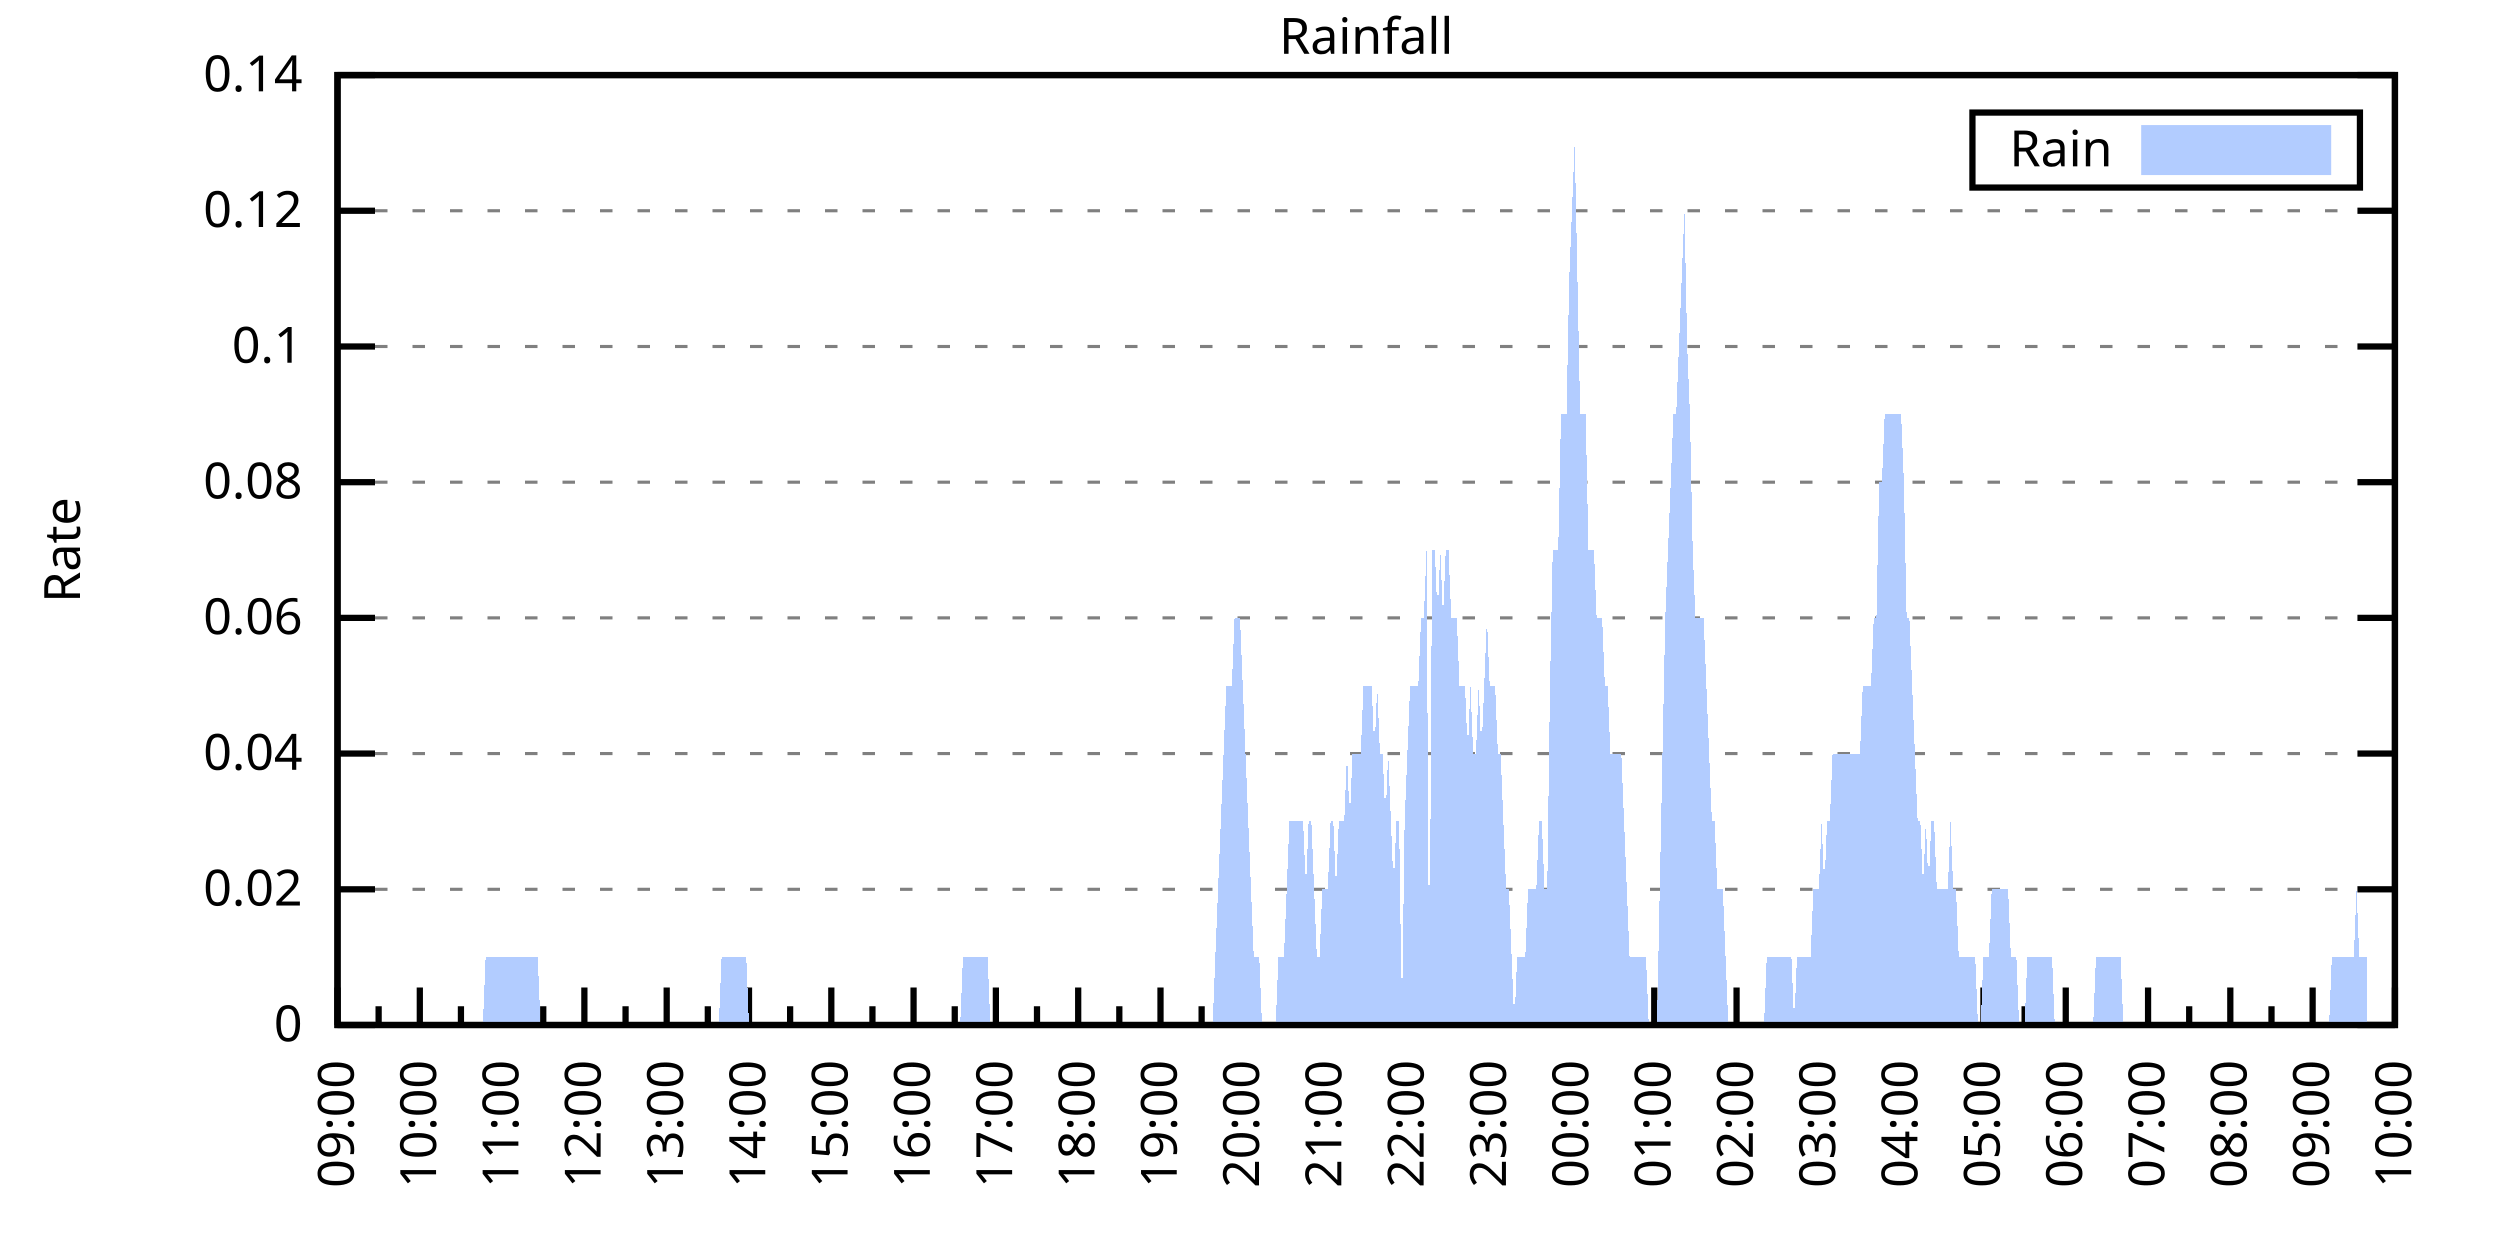
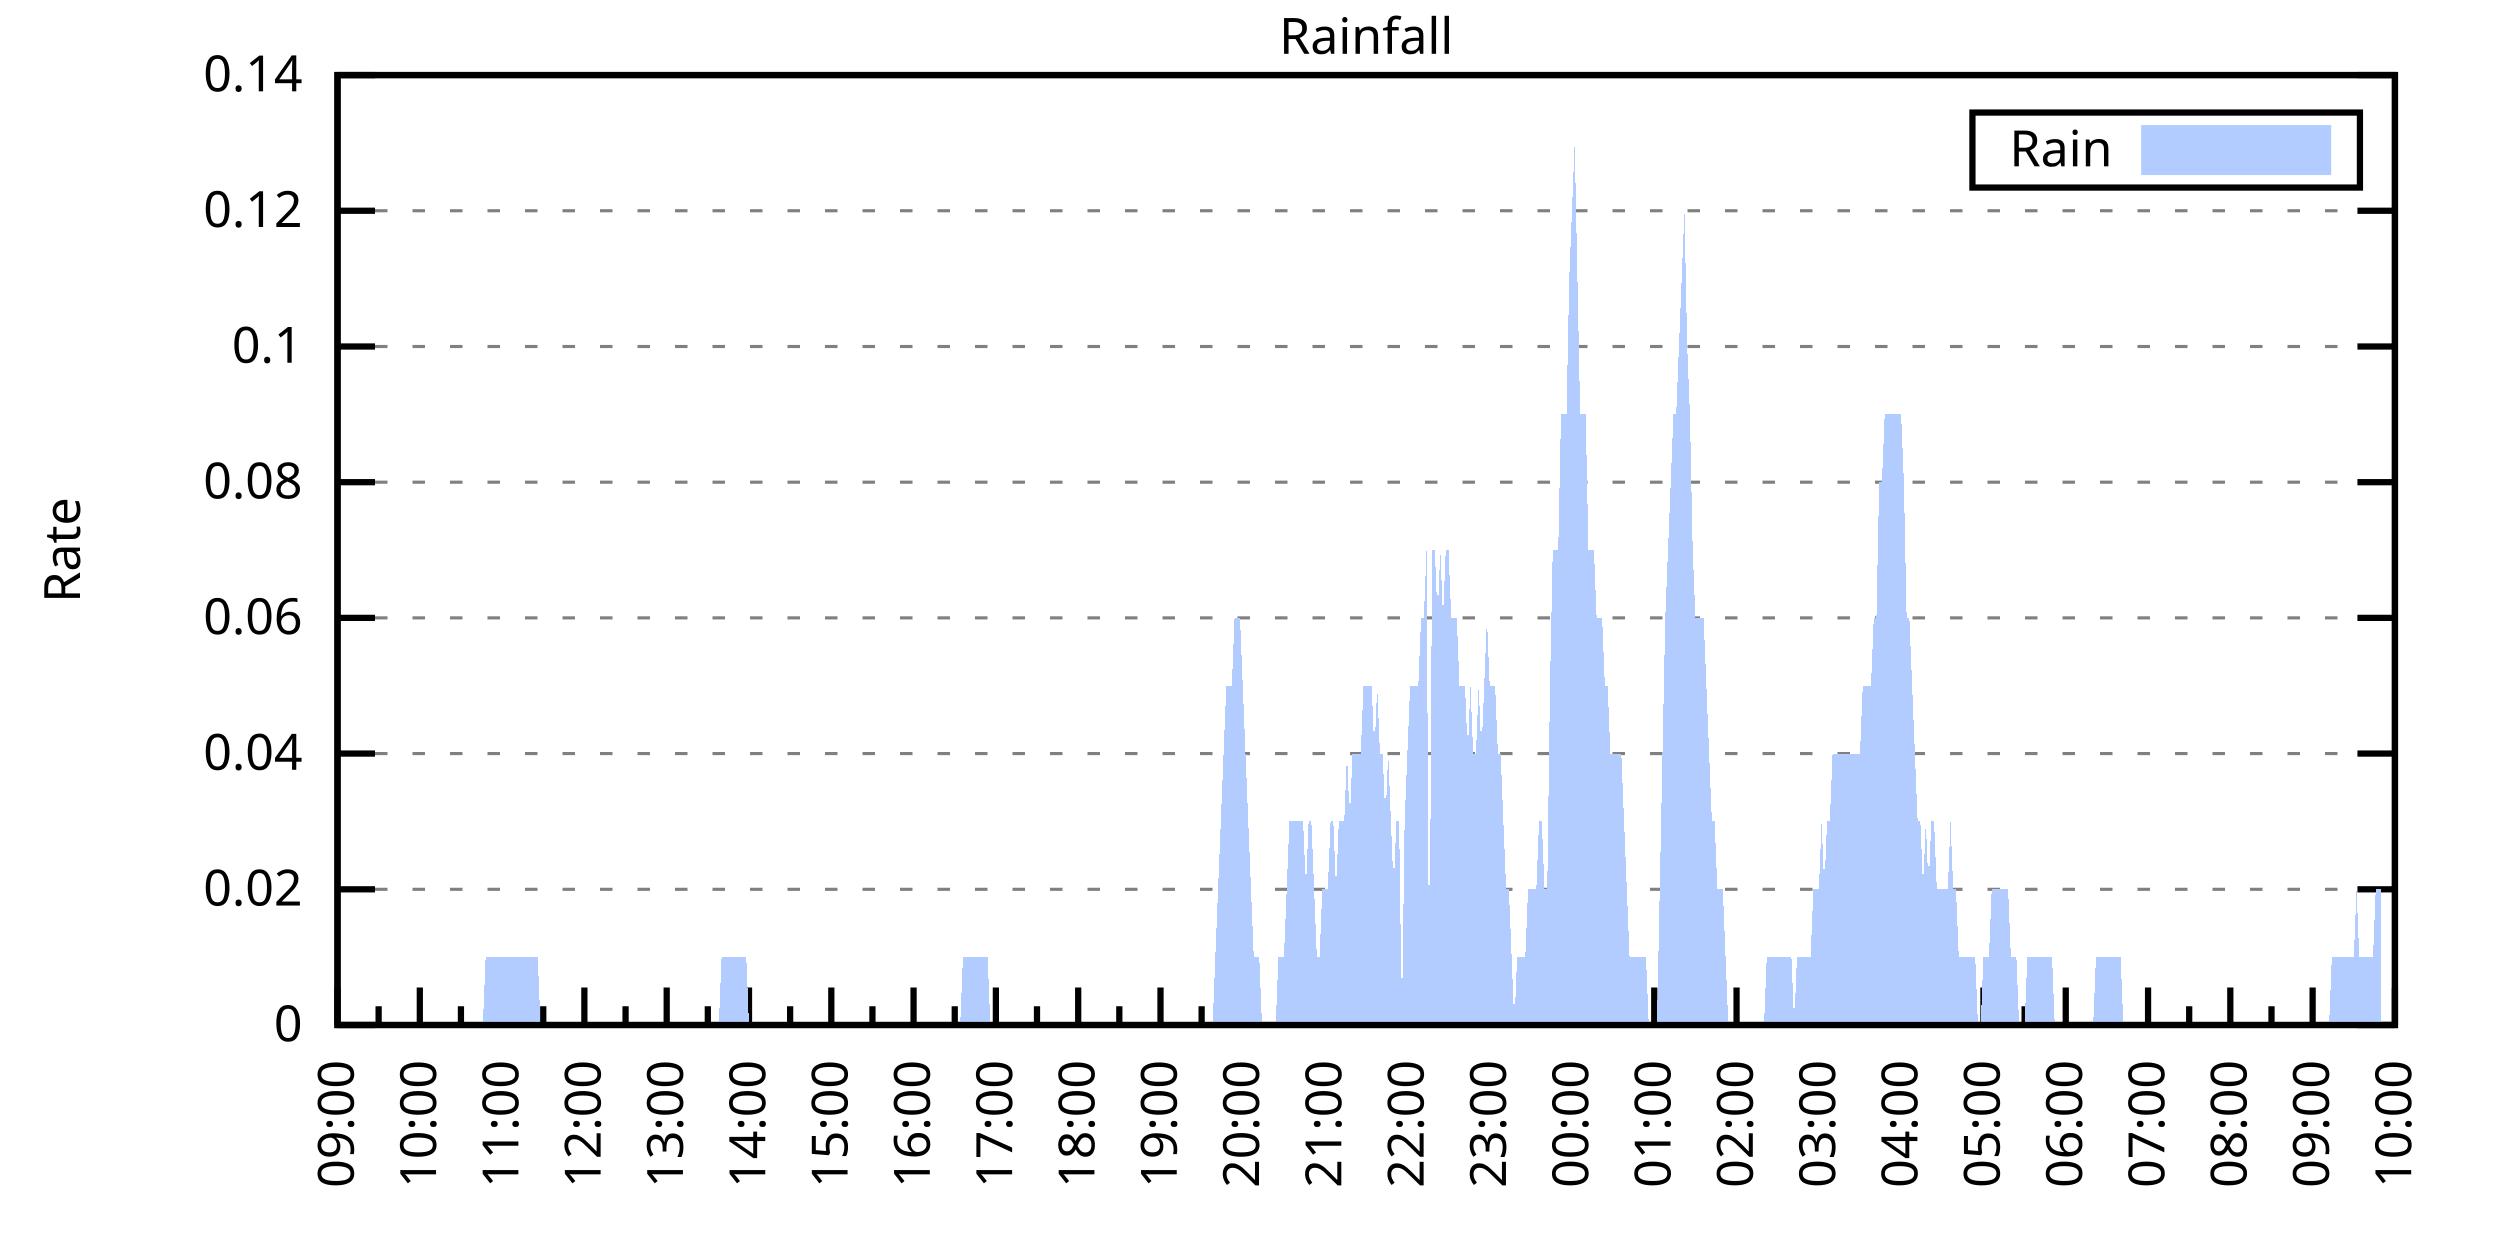
<svg xmlns="http://www.w3.org/2000/svg" xmlns:xlink="http://www.w3.org/1999/xlink" width="400" height="200" viewBox="0 0 400 200">
  <g id="gnuplot_canvas">
    <rect x="0" y="0" width="400" height="200" fill="none" />
    <defs>
      <circle id="gpDot" r="0.5" stroke-width="0.5" stroke="currentColor" />
      <path id="gpPt0" stroke-width="0.333" stroke="currentColor" d="M-1,0 h2 M0,-1 v2" />
      <path id="gpPt1" stroke-width="0.333" stroke="currentColor" d="M-1,-1 L1,1 M1,-1 L-1,1" />
      <path id="gpPt2" stroke-width="0.333" stroke="currentColor" d="M-1,0 L1,0 M0,-1 L0,1 M-1,-1 L1,1 M-1,1 L1,-1" />
      <rect id="gpPt3" stroke-width="0.333" stroke="currentColor" x="-1" y="-1" width="2" height="2" />
      <rect id="gpPt4" stroke-width="0.333" stroke="currentColor" fill="currentColor" x="-1" y="-1" width="2" height="2" />
      <circle id="gpPt5" stroke-width="0.333" stroke="currentColor" cx="0" cy="0" r="1" />
      <use xlink:href="#gpPt5" id="gpPt6" fill="currentColor" stroke="none" />
      <path id="gpPt7" stroke-width="0.333" stroke="currentColor" d="M0,-1.33 L-1.33,0.67 L1.33,0.67 z" />
      <use xlink:href="#gpPt7" id="gpPt8" fill="currentColor" stroke="none" />
      <use xlink:href="#gpPt7" id="gpPt9" stroke="currentColor" transform="rotate(180)" />
      <use xlink:href="#gpPt9" id="gpPt10" fill="currentColor" stroke="none" />
      <use xlink:href="#gpPt3" id="gpPt11" stroke="currentColor" transform="rotate(45)" />
      <use xlink:href="#gpPt11" id="gpPt12" fill="currentColor" stroke="none" />
      <path id="gpPt13" stroke-width="0.333" stroke="currentColor" d="M0,1.330 L1.265,0.411 L0.782,-1.067 L-0.782,-1.076 L-1.265,0.411 z" />
      <use xlink:href="#gpPt13" id="gpPt14" fill="currentColor" stroke="none" />
      <filter id="textbox" filterUnits="objectBoundingBox" x="0" y="0" height="1" width="1">
        <feFlood flood-color="white" flood-opacity="1" result="bgnd" />
        <feComposite in="SourceGraphic" in2="bgnd" operator="atop" />
      </filter>
      <filter id="greybox" filterUnits="objectBoundingBox" x="0" y="0" height="1" width="1">
        <feFlood flood-color="lightgrey" flood-opacity="1" result="grey" />
        <feComposite in="SourceGraphic" in2="grey" operator="atop" />
      </filter>
    </defs>
    <g fill="none" color="white" stroke="currentColor" stroke-width="1.00" stroke-linecap="butt" stroke-linejoin="miter">
</g>
    <g fill="none" color="black" stroke="currentColor" stroke-width="1.00" stroke-linecap="butt" stroke-linejoin="miter">
      <g stroke="none" shape-rendering="crispEdges">
        <polygon fill="rgb(255, 255, 255)" points="54.00,164.00 383.18,164.00 383.18,12.02 54.00,12.02 " />
      </g>
    </g>
    <g fill="none" color="black" stroke="currentColor" stroke-width="1.00" stroke-linecap="butt" stroke-linejoin="miter">
</g>
    <g fill="none" color="black" stroke="black" stroke-width="0.50" stroke-linecap="butt" stroke-linejoin="miter">
</g>
    <g fill="none" color="gray" stroke="currentColor" stroke-width="0.50" stroke-linecap="butt" stroke-linejoin="miter">
      <path stroke="gray" stroke-dasharray="2,4" class="gridline" d="M54.00,164.00 L383.19,164.00  " />
    </g>
    <g fill="none" color="gray" stroke="gray" stroke-width="1.00" stroke-linecap="butt" stroke-linejoin="miter">
</g>
    <g fill="none" color="black" stroke="currentColor" stroke-width="1.00" stroke-linecap="butt" stroke-linejoin="miter">
      <path stroke="black" d="M54.00,164.00 L60.00,164.00 M383.19,164.00 L377.19,164.00  " />
      <g transform="translate(48.40,166.60)" stroke="none" fill="black" font-family="Sans" font-size="8.00" text-anchor="end">
        <text>
          <tspan font-family="Sans"> 0</tspan>
        </text>
      </g>
    </g>
    <g fill="none" color="black" stroke="currentColor" stroke-width="1.00" stroke-linecap="butt" stroke-linejoin="miter">
</g>
    <g fill="none" color="black" stroke="black" stroke-width="0.50" stroke-linecap="butt" stroke-linejoin="miter">
</g>
    <g fill="none" color="gray" stroke="currentColor" stroke-width="0.50" stroke-linecap="butt" stroke-linejoin="miter">
      <path stroke="gray" stroke-dasharray="2,4" class="gridline" d="M54.00,142.29 L383.19,142.29  " />
    </g>
    <g fill="none" color="gray" stroke="gray" stroke-width="1.00" stroke-linecap="butt" stroke-linejoin="miter">
</g>
    <g fill="none" color="black" stroke="currentColor" stroke-width="1.00" stroke-linecap="butt" stroke-linejoin="miter">
      <path stroke="black" d="M54.00,142.29 L60.00,142.29 M383.19,142.29 L377.19,142.29  " />
      <g transform="translate(48.40,144.89)" stroke="none" fill="black" font-family="Sans" font-size="8.00" text-anchor="end">
        <text>
          <tspan font-family="Sans"> 0.02</tspan>
        </text>
      </g>
    </g>
    <g fill="none" color="black" stroke="currentColor" stroke-width="1.00" stroke-linecap="butt" stroke-linejoin="miter">
</g>
    <g fill="none" color="black" stroke="black" stroke-width="0.50" stroke-linecap="butt" stroke-linejoin="miter">
</g>
    <g fill="none" color="gray" stroke="currentColor" stroke-width="0.50" stroke-linecap="butt" stroke-linejoin="miter">
      <path stroke="gray" stroke-dasharray="2,4" class="gridline" d="M54.00,120.57 L383.19,120.57  " />
    </g>
    <g fill="none" color="gray" stroke="gray" stroke-width="1.00" stroke-linecap="butt" stroke-linejoin="miter">
</g>
    <g fill="none" color="black" stroke="currentColor" stroke-width="1.00" stroke-linecap="butt" stroke-linejoin="miter">
      <path stroke="black" d="M54.00,120.57 L60.00,120.57 M383.19,120.57 L377.19,120.57  " />
      <g transform="translate(48.40,123.17)" stroke="none" fill="black" font-family="Sans" font-size="8.00" text-anchor="end">
        <text>
          <tspan font-family="Sans"> 0.04</tspan>
        </text>
      </g>
    </g>
    <g fill="none" color="black" stroke="currentColor" stroke-width="1.00" stroke-linecap="butt" stroke-linejoin="miter">
</g>
    <g fill="none" color="black" stroke="black" stroke-width="0.50" stroke-linecap="butt" stroke-linejoin="miter">
</g>
    <g fill="none" color="gray" stroke="currentColor" stroke-width="0.50" stroke-linecap="butt" stroke-linejoin="miter">
      <path stroke="gray" stroke-dasharray="2,4" class="gridline" d="M54.00,98.86 L383.19,98.86  " />
    </g>
    <g fill="none" color="gray" stroke="gray" stroke-width="1.00" stroke-linecap="butt" stroke-linejoin="miter">
</g>
    <g fill="none" color="black" stroke="currentColor" stroke-width="1.00" stroke-linecap="butt" stroke-linejoin="miter">
      <path stroke="black" d="M54.00,98.86 L60.00,98.86 M383.19,98.86 L377.19,98.86  " />
      <g transform="translate(48.40,101.46)" stroke="none" fill="black" font-family="Sans" font-size="8.00" text-anchor="end">
        <text>
          <tspan font-family="Sans"> 0.06</tspan>
        </text>
      </g>
    </g>
    <g fill="none" color="black" stroke="currentColor" stroke-width="1.00" stroke-linecap="butt" stroke-linejoin="miter">
</g>
    <g fill="none" color="black" stroke="black" stroke-width="0.50" stroke-linecap="butt" stroke-linejoin="miter">
</g>
    <g fill="none" color="gray" stroke="currentColor" stroke-width="0.50" stroke-linecap="butt" stroke-linejoin="miter">
      <path stroke="gray" stroke-dasharray="2,4" class="gridline" d="M54.00,77.15 L383.19,77.15  " />
    </g>
    <g fill="none" color="gray" stroke="gray" stroke-width="1.00" stroke-linecap="butt" stroke-linejoin="miter">
</g>
    <g fill="none" color="black" stroke="currentColor" stroke-width="1.00" stroke-linecap="butt" stroke-linejoin="miter">
      <path stroke="black" d="M54.00,77.15 L60.00,77.15 M383.19,77.15 L377.19,77.15  " />
      <g transform="translate(48.40,79.75)" stroke="none" fill="black" font-family="Sans" font-size="8.00" text-anchor="end">
        <text>
          <tspan font-family="Sans"> 0.08</tspan>
        </text>
      </g>
    </g>
    <g fill="none" color="black" stroke="currentColor" stroke-width="1.00" stroke-linecap="butt" stroke-linejoin="miter">
</g>
    <g fill="none" color="black" stroke="black" stroke-width="0.50" stroke-linecap="butt" stroke-linejoin="miter">
</g>
    <g fill="none" color="gray" stroke="currentColor" stroke-width="0.50" stroke-linecap="butt" stroke-linejoin="miter">
      <path stroke="gray" stroke-dasharray="2,4" class="gridline" d="M54.00,55.44 L383.19,55.44  " />
    </g>
    <g fill="none" color="gray" stroke="gray" stroke-width="1.00" stroke-linecap="butt" stroke-linejoin="miter">
</g>
    <g fill="none" color="black" stroke="currentColor" stroke-width="1.00" stroke-linecap="butt" stroke-linejoin="miter">
      <path stroke="black" d="M54.00,55.44 L60.00,55.44 M383.19,55.44 L377.19,55.44  " />
      <g transform="translate(48.40,58.04)" stroke="none" fill="black" font-family="Sans" font-size="8.00" text-anchor="end">
        <text>
          <tspan font-family="Sans"> 0.1</tspan>
        </text>
      </g>
    </g>
    <g fill="none" color="black" stroke="currentColor" stroke-width="1.00" stroke-linecap="butt" stroke-linejoin="miter">
</g>
    <g fill="none" color="black" stroke="black" stroke-width="0.50" stroke-linecap="butt" stroke-linejoin="miter">
</g>
    <g fill="none" color="gray" stroke="currentColor" stroke-width="0.50" stroke-linecap="butt" stroke-linejoin="miter">
      <path stroke="gray" stroke-dasharray="2,4" class="gridline" d="M54.00,33.72 L383.19,33.72  " />
    </g>
    <g fill="none" color="gray" stroke="gray" stroke-width="1.00" stroke-linecap="butt" stroke-linejoin="miter">
</g>
    <g fill="none" color="black" stroke="currentColor" stroke-width="1.00" stroke-linecap="butt" stroke-linejoin="miter">
      <path stroke="black" d="M54.00,33.72 L60.00,33.72 M383.19,33.72 L377.19,33.72  " />
      <g transform="translate(48.40,36.32)" stroke="none" fill="black" font-family="Sans" font-size="8.00" text-anchor="end">
        <text>
          <tspan font-family="Sans"> 0.12</tspan>
        </text>
      </g>
    </g>
    <g fill="none" color="black" stroke="currentColor" stroke-width="1.00" stroke-linecap="butt" stroke-linejoin="miter">
</g>
    <g fill="none" color="black" stroke="black" stroke-width="0.50" stroke-linecap="butt" stroke-linejoin="miter">
</g>
    <g fill="none" color="gray" stroke="currentColor" stroke-width="0.50" stroke-linecap="butt" stroke-linejoin="miter">
      <path stroke="gray" stroke-dasharray="2,4" class="gridline" d="M54.00,12.01 L383.19,12.01  " />
    </g>
    <g fill="none" color="gray" stroke="gray" stroke-width="1.00" stroke-linecap="butt" stroke-linejoin="miter">
</g>
    <g fill="none" color="black" stroke="currentColor" stroke-width="1.00" stroke-linecap="butt" stroke-linejoin="miter">
      <path stroke="black" d="M54.00,12.01 L60.00,12.01 M383.19,12.01 L377.19,12.01  " />
      <g transform="translate(48.40,14.61)" stroke="none" fill="black" font-family="Sans" font-size="8.00" text-anchor="end">
        <text>
          <tspan font-family="Sans"> 0.14</tspan>
        </text>
      </g>
    </g>
    <g fill="none" color="black" stroke="currentColor" stroke-width="1.00" stroke-linecap="butt" stroke-linejoin="miter">
      <path stroke="black" d="M54.00,164.00 L54.00,158.00  " />
      <g transform="translate(56.60,169.60) rotate(270)" stroke="none" fill="black" font-family="Sans" font-size="8.00" text-anchor="end">
        <text>
          <tspan font-family="Sans">09:00</tspan>
        </text>
      </g>
    </g>
    <g fill="none" color="black" stroke="currentColor" stroke-width="1.00" stroke-linecap="butt" stroke-linejoin="miter">
      <path stroke="black" d="M60.58,164.00 L60.58,161.00 M67.17,164.00 L67.17,158.00  " />
      <g transform="translate(69.77,169.60) rotate(270)" stroke="none" fill="black" font-family="Sans" font-size="8.00" text-anchor="end">
        <text>
          <tspan font-family="Sans">10:00</tspan>
        </text>
      </g>
    </g>
    <g fill="none" color="black" stroke="currentColor" stroke-width="1.00" stroke-linecap="butt" stroke-linejoin="miter">
      <path stroke="black" d="M73.75,164.00 L73.75,161.00 M80.34,164.00 L80.34,158.00  " />
      <g transform="translate(82.94,169.60) rotate(270)" stroke="none" fill="black" font-family="Sans" font-size="8.00" text-anchor="end">
        <text>
          <tspan font-family="Sans">11:00</tspan>
        </text>
      </g>
    </g>
    <g fill="none" color="black" stroke="currentColor" stroke-width="1.00" stroke-linecap="butt" stroke-linejoin="miter">
      <path stroke="black" d="M86.92,164.00 L86.92,161.00 M93.50,164.00 L93.50,158.00  " />
      <g transform="translate(96.10,169.60) rotate(270)" stroke="none" fill="black" font-family="Sans" font-size="8.00" text-anchor="end">
        <text>
          <tspan font-family="Sans">12:00</tspan>
        </text>
      </g>
    </g>
    <g fill="none" color="black" stroke="currentColor" stroke-width="1.00" stroke-linecap="butt" stroke-linejoin="miter">
      <path stroke="black" d="M100.09,164.00 L100.09,161.00 M106.67,164.00 L106.67,158.00  " />
      <g transform="translate(109.27,169.60) rotate(270)" stroke="none" fill="black" font-family="Sans" font-size="8.00" text-anchor="end">
        <text>
          <tspan font-family="Sans">13:00</tspan>
        </text>
      </g>
    </g>
    <g fill="none" color="black" stroke="currentColor" stroke-width="1.00" stroke-linecap="butt" stroke-linejoin="miter">
      <path stroke="black" d="M113.25,164.00 L113.25,161.00 M119.84,164.00 L119.84,158.00  " />
      <g transform="translate(122.44,169.60) rotate(270)" stroke="none" fill="black" font-family="Sans" font-size="8.00" text-anchor="end">
        <text>
          <tspan font-family="Sans">14:00</tspan>
        </text>
      </g>
    </g>
    <g fill="none" color="black" stroke="currentColor" stroke-width="1.00" stroke-linecap="butt" stroke-linejoin="miter">
      <path stroke="black" d="M126.42,164.00 L126.42,161.00 M133.01,164.00 L133.01,158.00  " />
      <g transform="translate(135.61,169.60) rotate(270)" stroke="none" fill="black" font-family="Sans" font-size="8.00" text-anchor="end">
        <text>
          <tspan font-family="Sans">15:00</tspan>
        </text>
      </g>
    </g>
    <g fill="none" color="black" stroke="currentColor" stroke-width="1.00" stroke-linecap="butt" stroke-linejoin="miter">
      <path stroke="black" d="M139.59,164.00 L139.59,161.00 M146.17,164.00 L146.17,158.00  " />
      <g transform="translate(148.77,169.60) rotate(270)" stroke="none" fill="black" font-family="Sans" font-size="8.00" text-anchor="end">
        <text>
          <tspan font-family="Sans">16:00</tspan>
        </text>
      </g>
    </g>
    <g fill="none" color="black" stroke="currentColor" stroke-width="1.00" stroke-linecap="butt" stroke-linejoin="miter">
      <path stroke="black" d="M152.76,164.00 L152.76,161.00 M159.34,164.00 L159.34,158.00  " />
      <g transform="translate(161.94,169.60) rotate(270)" stroke="none" fill="black" font-family="Sans" font-size="8.00" text-anchor="end">
        <text>
          <tspan font-family="Sans">17:00</tspan>
        </text>
      </g>
    </g>
    <g fill="none" color="black" stroke="currentColor" stroke-width="1.00" stroke-linecap="butt" stroke-linejoin="miter">
      <path stroke="black" d="M165.92,164.00 L165.92,161.00 M172.51,164.00 L172.51,158.00  " />
      <g transform="translate(175.11,169.60) rotate(270)" stroke="none" fill="black" font-family="Sans" font-size="8.00" text-anchor="end">
        <text>
          <tspan font-family="Sans">18:00</tspan>
        </text>
      </g>
    </g>
    <g fill="none" color="black" stroke="currentColor" stroke-width="1.00" stroke-linecap="butt" stroke-linejoin="miter">
      <path stroke="black" d="M179.09,164.00 L179.09,161.00 M185.68,164.00 L185.68,158.00  " />
      <g transform="translate(188.28,169.60) rotate(270)" stroke="none" fill="black" font-family="Sans" font-size="8.00" text-anchor="end">
        <text>
          <tspan font-family="Sans">19:00</tspan>
        </text>
      </g>
    </g>
    <g fill="none" color="black" stroke="currentColor" stroke-width="1.00" stroke-linecap="butt" stroke-linejoin="miter">
      <path stroke="black" d="M192.26,164.00 L192.26,161.00 M198.84,164.00 L198.84,158.00  " />
      <g transform="translate(201.44,169.60) rotate(270)" stroke="none" fill="black" font-family="Sans" font-size="8.00" text-anchor="end">
        <text>
          <tspan font-family="Sans">20:00</tspan>
        </text>
      </g>
    </g>
    <g fill="none" color="black" stroke="currentColor" stroke-width="1.00" stroke-linecap="butt" stroke-linejoin="miter">
      <path stroke="black" d="M205.43,164.00 L205.43,161.00 M212.01,164.00 L212.01,158.00  " />
      <g transform="translate(214.61,169.60) rotate(270)" stroke="none" fill="black" font-family="Sans" font-size="8.00" text-anchor="end">
        <text>
          <tspan font-family="Sans">21:00</tspan>
        </text>
      </g>
    </g>
    <g fill="none" color="black" stroke="currentColor" stroke-width="1.00" stroke-linecap="butt" stroke-linejoin="miter">
      <path stroke="black" d="M218.60,164.00 L218.60,161.00 M225.18,164.00 L225.18,158.00  " />
      <g transform="translate(227.78,169.60) rotate(270)" stroke="none" fill="black" font-family="Sans" font-size="8.00" text-anchor="end">
        <text>
          <tspan font-family="Sans">22:00</tspan>
        </text>
      </g>
    </g>
    <g fill="none" color="black" stroke="currentColor" stroke-width="1.00" stroke-linecap="butt" stroke-linejoin="miter">
      <path stroke="black" d="M231.76,164.00 L231.76,161.00 M238.35,164.00 L238.35,158.00  " />
      <g transform="translate(240.95,169.60) rotate(270)" stroke="none" fill="black" font-family="Sans" font-size="8.00" text-anchor="end">
        <text>
          <tspan font-family="Sans">23:00</tspan>
        </text>
      </g>
    </g>
    <g fill="none" color="black" stroke="currentColor" stroke-width="1.00" stroke-linecap="butt" stroke-linejoin="miter">
      <path stroke="black" d="M244.93,164.00 L244.93,161.00 M251.51,164.00 L251.51,158.00  " />
      <g transform="translate(254.11,169.60) rotate(270)" stroke="none" fill="black" font-family="Sans" font-size="8.00" text-anchor="end">
        <text>
          <tspan font-family="Sans">00:00</tspan>
        </text>
      </g>
    </g>
    <g fill="none" color="black" stroke="currentColor" stroke-width="1.00" stroke-linecap="butt" stroke-linejoin="miter">
      <path stroke="black" d="M258.10,164.00 L258.10,161.00 M264.68,164.00 L264.68,158.00  " />
      <g transform="translate(267.28,169.60) rotate(270)" stroke="none" fill="black" font-family="Sans" font-size="8.00" text-anchor="end">
        <text>
          <tspan font-family="Sans">01:00</tspan>
        </text>
      </g>
    </g>
    <g fill="none" color="black" stroke="currentColor" stroke-width="1.00" stroke-linecap="butt" stroke-linejoin="miter">
      <path stroke="black" d="M271.27,164.00 L271.27,161.00 M277.85,164.00 L277.85,158.00  " />
      <g transform="translate(280.45,169.60) rotate(270)" stroke="none" fill="black" font-family="Sans" font-size="8.00" text-anchor="end">
        <text>
          <tspan font-family="Sans">02:00</tspan>
        </text>
      </g>
    </g>
    <g fill="none" color="black" stroke="currentColor" stroke-width="1.00" stroke-linecap="butt" stroke-linejoin="miter">
      <path stroke="black" d="M284.43,164.00 L284.43,161.00 M291.02,164.00 L291.02,158.00  " />
      <g transform="translate(293.62,169.60) rotate(270)" stroke="none" fill="black" font-family="Sans" font-size="8.00" text-anchor="end">
        <text>
          <tspan font-family="Sans">03:00</tspan>
        </text>
      </g>
    </g>
    <g fill="none" color="black" stroke="currentColor" stroke-width="1.00" stroke-linecap="butt" stroke-linejoin="miter">
      <path stroke="black" d="M297.60,164.00 L297.60,161.00 M304.18,164.00 L304.18,158.00  " />
      <g transform="translate(306.78,169.60) rotate(270)" stroke="none" fill="black" font-family="Sans" font-size="8.00" text-anchor="end">
        <text>
          <tspan font-family="Sans">04:00</tspan>
        </text>
      </g>
    </g>
    <g fill="none" color="black" stroke="currentColor" stroke-width="1.00" stroke-linecap="butt" stroke-linejoin="miter">
      <path stroke="black" d="M310.77,164.00 L310.77,161.00 M317.35,164.00 L317.35,158.00  " />
      <g transform="translate(319.95,169.60) rotate(270)" stroke="none" fill="black" font-family="Sans" font-size="8.00" text-anchor="end">
        <text>
          <tspan font-family="Sans">05:00</tspan>
        </text>
      </g>
    </g>
    <g fill="none" color="black" stroke="currentColor" stroke-width="1.00" stroke-linecap="butt" stroke-linejoin="miter">
      <path stroke="black" d="M323.94,164.00 L323.94,161.00 M330.52,164.00 L330.52,158.00  " />
      <g transform="translate(333.12,169.60) rotate(270)" stroke="none" fill="black" font-family="Sans" font-size="8.00" text-anchor="end">
        <text>
          <tspan font-family="Sans">06:00</tspan>
        </text>
      </g>
    </g>
    <g fill="none" color="black" stroke="currentColor" stroke-width="1.00" stroke-linecap="butt" stroke-linejoin="miter">
      <path stroke="black" d="M337.10,164.00 L337.10,161.00 M343.69,164.00 L343.69,158.00  " />
      <g transform="translate(346.29,169.60) rotate(270)" stroke="none" fill="black" font-family="Sans" font-size="8.00" text-anchor="end">
        <text>
          <tspan font-family="Sans">07:00</tspan>
        </text>
      </g>
    </g>
    <g fill="none" color="black" stroke="currentColor" stroke-width="1.00" stroke-linecap="butt" stroke-linejoin="miter">
      <path stroke="black" d="M350.27,164.00 L350.27,161.00 M356.85,164.00 L356.85,158.00  " />
      <g transform="translate(359.45,169.60) rotate(270)" stroke="none" fill="black" font-family="Sans" font-size="8.00" text-anchor="end">
        <text>
          <tspan font-family="Sans">08:00</tspan>
        </text>
      </g>
    </g>
    <g fill="none" color="black" stroke="currentColor" stroke-width="1.00" stroke-linecap="butt" stroke-linejoin="miter">
      <path stroke="black" d="M363.44,164.00 L363.44,161.00 M370.02,164.00 L370.02,158.00  " />
      <g transform="translate(372.62,169.60) rotate(270)" stroke="none" fill="black" font-family="Sans" font-size="8.00" text-anchor="end">
        <text>
          <tspan font-family="Sans">09:00</tspan>
        </text>
      </g>
    </g>
    <g fill="none" color="black" stroke="currentColor" stroke-width="1.00" stroke-linecap="butt" stroke-linejoin="miter">
      <path stroke="black" d="M376.61,164.00 L376.61,161.00 M383.19,164.00 L383.19,158.00  " />
      <g transform="translate(385.79,169.60) rotate(270)" stroke="none" fill="black" font-family="Sans" font-size="8.00" text-anchor="end">
        <text>
          <tspan font-family="Sans">10:00</tspan>
        </text>
      </g>
    </g>
    <g fill="none" color="black" stroke="currentColor" stroke-width="1.00" stroke-linecap="butt" stroke-linejoin="miter">
</g>
    <g fill="none" color="black" stroke="currentColor" stroke-width="1.00" stroke-linecap="butt" stroke-linejoin="miter">
      <path stroke="black" d="M54.00,12.01 L54.00,164.00 L383.19,164.00 L383.19,12.01 L54.00,12.01 Z  " />
    </g>
    <g fill="none" color="black" stroke="currentColor" stroke-width="1.00" stroke-linecap="butt" stroke-linejoin="miter">
      <g transform="translate(12.80,88.01) rotate(270)" stroke="none" fill="black" font-family="Sans" font-size="8.00" text-anchor="middle">
        <text>
          <tspan font-family="Sans">Rate</tspan>
        </text>
      </g>
    </g>
    <g fill="none" color="black" stroke="currentColor" stroke-width="1.00" stroke-linecap="butt" stroke-linejoin="miter">
</g>
    <g fill="none" color="black" stroke="currentColor" stroke-width="1.00" stroke-linecap="butt" stroke-linejoin="miter">
      <path stroke="black" d="M315.59,30.01 L315.59,18.01 L377.59,18.01 L377.59,30.01 L315.59,30.01 Z  " />
    </g>
    <g id="Rainfall_plot_1">
      <g fill="none" color="white" stroke="black" stroke-width="2.00" stroke-linecap="butt" stroke-linejoin="miter">
</g>
      <g fill="none" color="black" stroke="currentColor" stroke-width="2.00" stroke-linecap="butt" stroke-linejoin="miter">
        <g transform="translate(337.99,26.61)" stroke="none" fill="black" font-family="Sans" font-size="8.00" text-anchor="end">
          <text>
            <tspan font-family="Sans">Rain</tspan>
          </text>
        </g>
      </g>
      <g fill="none" color="black" stroke="currentColor" stroke-width="2.00" stroke-linecap="butt" stroke-linejoin="miter">
        <g stroke="none" shape-rendering="crispEdges">
          <polygon fill="rgb(178, 204, 255)" points="343.59,27.01 371.99,27.01 371.99,21.01 343.59,21.01 " />
        </g>
        <path stroke="rgb(178, 204, 255)" d="M343.59,27.01 L371.99,27.01 L371.99,21.01 L343.59,21.01 L343.59,27.01 Z  " />
      </g>
      <g fill="none" color="black" stroke="currentColor" stroke-width="2.00" stroke-linecap="butt" stroke-linejoin="miter">
        <g stroke="none" shape-rendering="crispEdges">
-           <polygon fill="rgb(178, 204, 255)" points="63.22,164.00 63.66,164.00 64.10,164.00 64.53,164.00 64.97,164.00 65.41,164.00 65.85,164.00 66.29,164.00 66.73,164.00 67.17,164.00 67.61,164.00 68.05,164.00 68.48,164.00 68.92,164.00 69.36,164.00 69.80,164.00 70.24,164.00 70.68,164.00 71.12,164.00 71.56,164.00 72.00,164.00 72.43,164.00 72.87,164.00 73.31,164.00 73.75,164.00 74.19,164.00 74.63,164.00 75.07,164.00 75.51,164.00 75.95,164.00 76.38,164.00 76.82,164.00 77.26,164.00 77.70,153.14 78.14,153.14 78.58,153.14 79.02,153.14 79.46,153.14 79.90,153.14 80.34,153.14 80.77,153.14 81.21,153.14 81.65,153.14 82.09,153.14 82.53,153.14 82.97,153.14 83.41,153.14 83.85,153.14 84.29,153.14 84.72,153.14 85.16,153.14 85.60,153.14 86.04,153.14 86.48,164.00 86.92,164.00 87.36,164.00 87.80,164.00 88.24,164.00 88.67,164.00 89.11,164.00 89.55,164.00 89.99,164.00 90.43,164.00 90.87,164.00 91.31,164.00 91.75,164.00 92.19,164.00 92.62,164.00 93.06,164.00 93.50,164.00 93.94,164.00 94.38,164.00 94.82,164.00 95.26,164.00 95.70,164.00 96.14,164.00 96.58,164.00 97.01,164.00 97.45,164.00 97.89,164.00 98.33,164.00 98.77,164.00 99.21,164.00 99.65,164.00 100.09,164.00 100.53,164.00 100.96,164.00 101.40,164.00 101.84,164.00 102.28,164.00 102.72,164.00 103.16,164.00 103.60,164.00 104.04,164.00 104.48,164.00 104.91,164.00 105.35,164.00 105.79,164.00 106.23,164.00 106.67,164.00 107.11,164.00 107.55,164.00 107.99,164.00 108.43,164.00 108.87,164.00 109.30,164.00 109.74,164.00 110.18,164.00 110.62,164.00 111.06,164.00 111.50,164.00 111.94,164.00 112.38,164.00 112.82,164.00 113.25,164.00 113.69,164.00 114.13,164.00 114.57,164.00 115.01,164.00 115.45,153.14 115.89,153.14 116.33,153.14 116.77,153.14 117.20,153.14 117.64,153.14 118.08,153.14 118.52,153.14 118.96,153.14 119.40,153.14 119.84,164.00 120.28,164.00 120.72,164.00 121.15,164.00 121.59,164.00 122.03,164.00 122.47,164.00 122.91,164.00 123.35,164.00 123.79,164.00 124.23,164.00 124.67,164.00 125.11,164.00 125.54,164.00 125.98,164.00 126.42,164.00 126.86,164.00 127.30,164.00 127.74,164.00 128.18,164.00 128.62,164.00 129.06,164.00 129.49,164.00 129.93,164.00 130.37,164.00 130.81,164.00 131.25,164.00 131.69,164.00 132.13,164.00 132.57,164.00 133.01,164.00 133.44,164.00 133.88,164.00 134.32,164.00 134.76,164.00 135.20,164.00 135.64,164.00 136.08,164.00 136.52,164.00 136.96,164.00 137.39,164.00 137.83,164.00 138.27,164.00 138.71,164.00 139.15,164.00 139.59,164.00 140.03,164.00 140.47,164.00 140.91,164.00 141.35,164.00 141.78,164.00 142.22,164.00 142.66,164.00 143.10,164.00 143.54,164.00 143.98,164.00 144.42,164.00 144.86,164.00 145.30,164.00 145.73,164.00 146.17,164.00 146.61,164.00 147.05,164.00 147.49,164.00 147.93,164.00 148.37,164.00 148.81,164.00 149.25,164.00 149.68,164.00 150.12,164.00 150.56,164.00 151.00,164.00 151.44,164.00 151.88,164.00 152.32,164.00 152.76,164.00 153.20,164.00 153.63,164.00 154.07,153.14 154.51,153.14 154.95,153.14 155.39,153.14 155.83,153.14 156.27,153.14 156.71,153.14 157.15,153.14 157.59,153.14 158.02,153.14 158.46,164.00 158.90,164.00 159.34,164.00 159.78,164.00 160.22,164.00 160.66,164.00 161.10,164.00 161.54,164.00 161.97,164.00 162.41,164.00 162.85,164.00 163.29,164.00 163.73,164.00 164.17,164.00 164.61,164.00 165.05,164.00 165.49,164.00 165.92,164.00 166.36,164.00 166.80,164.00 167.24,164.00 167.68,164.00 168.12,164.00 168.56,164.00 169.00,164.00 169.44,164.00 169.87,164.00 170.31,164.00 170.75,164.00 171.19,164.00 171.63,164.00 172.07,164.00 172.51,164.00 172.95,164.00 173.39,164.00 173.83,164.00 174.26,164.00 174.70,164.00 175.14,164.00 175.58,164.00 176.02,164.00 176.46,164.00 176.90,164.00 177.34,164.00 177.78,164.00 178.21,164.00 178.65,164.00 179.09,164.00 179.53,164.00 179.97,164.00 180.41,164.00 180.85,164.00 181.29,164.00 181.73,164.00 182.16,164.00 182.60,164.00 183.04,164.00 183.48,164.00 183.92,164.00 184.36,164.00 184.80,164.00 185.24,164.00 185.68,164.00 186.11,164.00 186.55,164.00 186.99,164.00 187.43,164.00 187.87,164.00 188.31,164.00 188.75,164.00 189.19,164.00 189.63,164.00 190.07,164.00 190.50,164.00 190.94,164.00 191.38,164.00 191.82,164.00 192.26,164.00 192.70,164.00 193.14,164.00 193.58,164.00 194.02,164.00 194.45,153.14 194.89,142.29 195.33,131.43 195.77,120.57 196.21,109.72 196.65,109.72 197.09,109.72 197.53,98.86 197.97,98.86 198.40,98.86 198.84,109.72 199.28,120.57 199.72,131.43 200.16,142.29 200.60,153.14 201.04,153.14 201.48,153.14 201.92,164.00 202.35,164.00 202.79,164.00 203.23,164.00 203.67,164.00 204.11,164.00 204.55,153.14 204.99,153.14 205.43,153.14 205.87,142.29 206.31,131.43 206.74,131.43 207.18,131.43 207.62,131.43 208.06,131.43 208.50,131.43 208.94,142.29 209.38,131.43 209.82,131.43 210.26,142.29 210.69,153.14 211.13,153.14 211.57,142.29 212.01,142.29 212.45,142.29 212.89,131.43 213.33,131.43 213.77,142.29 214.21,131.43 214.64,131.43 215.08,131.43 215.52,120.57 215.96,131.43 216.40,120.57 216.84,120.57 217.28,120.57 217.72,120.57 218.16,109.72 218.60,109.72 219.03,109.72 219.47,109.72 219.91,120.57 220.35,109.72 220.79,120.57 221.23,120.57 221.67,131.43 222.11,120.57 222.55,131.43 222.98,142.29 223.42,131.43 223.86,131.43 224.30,164.00 224.74,131.43 225.18,120.57 225.62,109.72 226.06,109.72 226.50,109.72 226.93,109.72 227.37,98.86 227.81,98.86 228.25,88.00 228.69,164.00 229.13,88.00 229.57,88.00 230.01,98.86 230.45,88.00 230.88,98.86 231.32,88.00 231.76,88.00 232.20,98.86 232.64,98.86 233.08,98.86 233.52,109.72 233.96,109.72 234.40,109.72 234.84,120.57 235.27,109.72 235.71,120.57 236.15,120.57 236.59,109.72 237.03,120.57 237.47,109.72 237.91,98.86 238.35,109.72 238.79,109.72 239.22,109.72 239.66,120.57 240.10,120.57 240.54,131.43 240.98,142.29 241.42,142.29 241.86,153.14 242.30,164.00 242.74,153.14 243.17,153.14 243.61,153.14 244.05,153.14 244.49,142.29 244.93,142.29 245.37,142.29 245.81,142.29 246.25,131.43 246.69,131.43 247.12,142.29 247.56,142.29 248.00,109.72 248.44,88.00 248.88,88.00 249.32,88.00 249.76,66.29 250.20,66.29 250.64,66.29 251.08,44.58 251.51,33.72 251.95,22.87 252.39,44.58 252.83,66.29 253.27,66.29 253.71,66.29 254.15,88.00 254.59,88.00 255.03,88.00 255.46,98.86 255.90,98.86 256.34,98.86 256.78,109.72 257.22,109.72 257.66,120.57 258.10,120.57 258.54,120.57 258.98,120.57 259.41,120.57 259.85,131.43 260.29,142.29 260.73,153.14 261.17,153.14 261.61,153.14 262.05,153.14 262.49,153.14 262.93,153.14 263.36,153.14 263.80,164.00 264.24,164.00 264.68,164.00 265.12,164.00 265.56,142.29 266.00,120.57 266.44,98.86 266.88,88.00 267.32,77.15 267.75,66.29 268.19,66.29 268.63,55.44 269.07,44.58 269.51,33.72 269.95,55.44 270.39,66.29 270.83,88.00 271.27,98.86 271.70,98.86 272.14,98.86 272.58,98.86 273.02,109.72 273.46,120.57 273.90,131.43 274.34,131.43 274.78,142.29 275.22,142.29 275.65,142.29 276.09,153.14 276.53,164.00 276.97,164.00 277.41,164.00 277.85,164.00 278.29,164.00 278.73,164.00 279.17,164.00 279.60,164.00 280.04,164.00 280.48,164.00 280.92,164.00 281.36,164.00 281.80,164.00 282.24,164.00 282.68,153.14 283.12,153.14 283.56,153.14 283.99,153.14 284.43,153.14 284.87,153.14 285.31,153.14 285.75,153.14 286.19,153.14 286.63,153.14 287.07,164.00 287.51,153.14 287.94,153.14 288.38,153.14 288.82,153.14 289.26,153.14 289.70,153.14 290.14,142.29 290.58,142.29 291.02,142.29 291.46,131.43 291.89,142.29 292.33,131.43 292.77,131.43 293.21,120.57 293.65,120.57 294.09,120.57 294.53,120.57 294.97,120.57 295.41,120.57 295.84,120.57 296.28,120.57 296.72,120.57 297.16,120.57 297.60,120.57 298.04,109.72 298.48,109.72 298.92,109.72 299.36,109.72 299.80,98.86 300.23,98.86 300.67,77.15 301.11,77.15 301.55,66.29 301.99,66.29 302.43,66.29 302.87,66.29 303.31,66.29 303.75,66.29 304.18,66.29 304.62,77.15 305.06,98.86 305.50,98.86 305.94,109.72 306.38,120.57 306.82,131.43 307.26,131.43 307.70,142.29 308.13,131.43 308.57,142.29 309.01,131.43 309.45,131.43 309.89,142.29 310.33,142.29 310.77,142.29 311.21,142.29 311.65,142.29 312.08,131.43 312.52,142.29 312.96,142.29 313.40,153.14 313.84,153.14 314.28,153.14 314.72,153.14 315.16,153.14 315.60,153.14 316.04,153.14 316.47,164.00 316.91,164.00 317.35,153.14 317.79,153.14 318.23,153.14 318.67,142.29 319.11,142.29 319.55,142.29 319.99,142.29 320.42,142.29 320.86,142.29 321.30,142.29 321.74,153.14 322.18,153.14 322.62,153.14 323.06,164.00 323.50,164.00 323.94,164.00 324.37,153.14 324.81,153.14 325.25,153.14 325.69,153.14 326.13,153.14 326.57,153.14 327.01,153.14 327.45,153.14 327.89,153.14 328.33,153.14 328.76,164.00 329.20,164.00 329.64,164.00 330.08,164.00 330.52,164.00 330.96,164.00 331.40,164.00 331.84,164.00 332.28,164.00 332.71,164.00 333.15,164.00 333.59,164.00 334.03,164.00 334.47,164.00 334.91,164.00 335.35,153.14 335.79,153.14 336.23,153.14 336.66,153.14 337.10,153.14 337.54,153.14 337.98,153.14 338.42,153.14 338.86,153.14 339.30,153.14 339.74,164.00 340.18,164.00 340.61,164.00 341.05,164.00 341.49,164.00 341.93,164.00 342.37,164.00 342.81,164.00 343.25,164.00 343.69,164.00 344.13,164.00 344.57,164.00 345.00,164.00 345.44,164.00 345.88,164.00 346.32,164.00 346.76,164.00 347.20,164.00 347.64,164.00 348.08,164.00 348.52,164.00 348.95,164.00 349.39,164.00 349.83,164.00 350.27,164.00 350.71,164.00 351.15,164.00 351.59,164.00 352.03,164.00 352.47,164.00 352.90,164.00 353.34,164.00 353.78,164.00 354.22,164.00 354.66,164.00 355.10,164.00 355.54,164.00 355.98,164.00 356.42,164.00 356.85,164.00 357.29,164.00 357.73,164.00 358.17,164.00 358.61,164.00 359.05,164.00 359.49,164.00 359.93,164.00 360.37,164.00 360.81,164.00 361.24,164.00 361.68,164.00 362.12,164.00 362.56,164.00 363.00,164.00 363.44,164.00 363.88,164.00 364.32,164.00 364.76,164.00 365.19,164.00 365.63,164.00 366.07,164.00 366.51,164.00 366.95,164.00 367.39,164.00 367.83,164.00 368.27,164.00 368.71,164.00 369.14,164.00 369.58,164.00 370.02,164.00 370.46,164.00 370.90,164.00 371.34,164.00 371.78,164.00 372.22,164.00 372.66,164.00 373.09,153.14 373.53,153.14 373.97,153.14 374.41,153.14 374.85,153.14 375.29,153.14 375.73,153.14 376.17,153.14 376.61,153.14 377.05,142.29 377.48,153.14 377.92,153.14 378.36,153.14 378.80,153.14 378.80,164.00 63.22,164.00 " />
+           <polygon fill="rgb(178, 204, 255)" points="65.41,164.00 65.85,164.00 66.29,164.00 66.73,164.00 67.17,164.00 67.61,164.00 68.05,164.00 68.48,164.00 68.92,164.00 69.36,164.00 69.80,164.00 70.24,164.00 70.68,164.00 71.12,164.00 71.56,164.00 72.00,164.00 72.43,164.00 72.87,164.00 73.31,164.00 73.75,164.00 74.19,164.00 74.63,164.00 75.07,164.00 75.51,164.00 75.95,164.00 76.38,164.00 76.82,164.00 77.26,164.00 77.70,153.14 78.14,153.14 78.58,153.14 79.02,153.14 79.46,153.14 79.90,153.14 80.34,153.14 80.77,153.14 81.21,153.14 81.65,153.14 82.09,153.14 82.53,153.14 82.97,153.14 83.41,153.14 83.85,153.14 84.29,153.14 84.72,153.14 85.16,153.14 85.60,153.14 86.04,153.14 86.48,164.00 86.92,164.00 87.36,164.00 87.80,164.00 88.24,164.00 88.67,164.00 89.11,164.00 89.55,164.00 89.99,164.00 90.43,164.00 90.87,164.00 91.31,164.00 91.75,164.00 92.19,164.00 92.62,164.00 93.06,164.00 93.50,164.00 93.94,164.00 94.38,164.00 94.82,164.00 95.26,164.00 95.70,164.00 96.14,164.00 96.58,164.00 97.01,164.00 97.45,164.00 97.89,164.00 98.33,164.00 98.77,164.00 99.21,164.00 99.65,164.00 100.09,164.00 100.53,164.00 100.96,164.00 101.40,164.00 101.84,164.00 102.28,164.00 102.72,164.00 103.16,164.00 103.60,164.00 104.04,164.00 104.48,164.00 104.91,164.00 105.35,164.00 105.79,164.00 106.23,164.00 106.67,164.00 107.11,164.00 107.55,164.00 107.99,164.00 108.43,164.00 108.87,164.00 109.30,164.00 109.74,164.00 110.18,164.00 110.62,164.00 111.06,164.00 111.50,164.00 111.94,164.00 112.38,164.00 112.82,164.00 113.25,164.00 113.69,164.00 114.13,164.00 114.57,164.00 115.01,164.00 115.45,153.14 115.89,153.14 116.33,153.14 116.77,153.14 117.20,153.14 117.64,153.14 118.08,153.14 118.52,153.14 118.96,153.14 119.40,153.14 119.84,164.00 120.28,164.00 120.72,164.00 121.15,164.00 121.59,164.00 122.03,164.00 122.47,164.00 122.91,164.00 123.35,164.00 123.79,164.00 124.23,164.00 124.67,164.00 125.11,164.00 125.54,164.00 125.98,164.00 126.42,164.00 126.86,164.00 127.30,164.00 127.74,164.00 128.18,164.00 128.62,164.00 129.06,164.00 129.49,164.00 129.93,164.00 130.37,164.00 130.81,164.00 131.25,164.00 131.69,164.00 132.13,164.00 132.57,164.00 133.01,164.00 133.44,164.00 133.88,164.00 134.32,164.00 134.76,164.00 135.20,164.00 135.64,164.00 136.08,164.00 136.52,164.00 136.96,164.00 137.39,164.00 137.83,164.00 138.27,164.00 138.71,164.00 139.15,164.00 139.59,164.00 140.03,164.00 140.47,164.00 140.91,164.00 141.35,164.00 141.78,164.00 142.22,164.00 142.66,164.00 143.10,164.00 143.54,164.00 143.98,164.00 144.42,164.00 144.86,164.00 145.30,164.00 145.73,164.00 146.17,164.00 146.61,164.00 147.05,164.00 147.49,164.00 147.93,164.00 148.37,164.00 148.81,164.00 149.25,164.00 149.68,164.00 150.12,164.00 150.56,164.00 151.00,164.00 151.44,164.00 151.88,164.00 152.32,164.00 152.76,164.00 153.20,164.00 153.63,164.00 154.07,153.14 154.51,153.14 154.95,153.14 155.39,153.14 155.83,153.14 156.27,153.14 156.71,153.14 157.15,153.14 157.59,153.14 158.02,153.14 158.46,164.00 158.90,164.00 159.34,164.00 159.78,164.00 160.22,164.00 160.66,164.00 161.10,164.00 161.54,164.00 161.97,164.00 162.41,164.00 162.85,164.00 163.29,164.00 163.73,164.00 164.17,164.00 164.61,164.00 165.05,164.00 165.49,164.00 165.92,164.00 166.36,164.00 166.80,164.00 167.24,164.00 167.68,164.00 168.12,164.00 168.56,164.00 169.00,164.00 169.44,164.00 169.87,164.00 170.31,164.00 170.75,164.00 171.19,164.00 171.63,164.00 172.07,164.00 172.51,164.00 172.95,164.00 173.39,164.00 173.83,164.00 174.26,164.00 174.70,164.00 175.14,164.00 175.58,164.00 176.02,164.00 176.46,164.00 176.90,164.00 177.34,164.00 177.78,164.00 178.21,164.00 178.65,164.00 179.09,164.00 179.53,164.00 179.97,164.00 180.41,164.00 180.85,164.00 181.29,164.00 181.73,164.00 182.16,164.00 182.60,164.00 183.04,164.00 183.48,164.00 183.92,164.00 184.36,164.00 184.80,164.00 185.24,164.00 185.68,164.00 186.11,164.00 186.55,164.00 186.99,164.00 187.43,164.00 187.87,164.00 188.31,164.00 188.75,164.00 189.19,164.00 189.63,164.00 190.07,164.00 190.50,164.00 190.94,164.00 191.38,164.00 191.82,164.00 192.26,164.00 192.70,164.00 193.14,164.00 193.58,164.00 194.02,164.00 194.45,153.14 194.89,142.29 195.33,131.43 195.77,120.57 196.21,109.72 196.65,109.72 197.09,109.72 197.53,98.86 197.97,98.86 198.40,98.86 198.84,109.72 199.28,120.57 199.72,131.43 200.16,142.29 200.60,153.14 201.04,153.14 201.48,153.14 201.92,164.00 202.35,164.00 202.79,164.00 203.23,164.00 203.67,164.00 204.11,164.00 204.55,153.14 204.99,153.14 205.43,153.14 205.87,142.29 206.31,131.43 206.74,131.43 207.18,131.43 207.62,131.43 208.06,131.43 208.50,131.43 208.94,142.29 209.38,131.43 209.82,131.43 210.26,142.29 210.69,153.14 211.13,153.14 211.57,142.29 212.01,142.29 212.45,142.29 212.89,131.43 213.33,131.43 213.77,142.29 214.21,131.43 214.64,131.43 215.08,131.43 215.52,120.57 215.96,131.43 216.40,120.57 216.84,120.57 217.28,120.57 217.72,120.57 218.16,109.72 218.60,109.72 219.03,109.72 219.47,109.72 219.91,120.57 220.35,109.72 220.79,120.57 221.23,120.57 221.67,131.43 222.11,120.57 222.55,131.43 222.98,142.29 223.42,131.43 223.86,131.43 224.30,164.00 224.74,131.43 225.18,120.57 225.62,109.72 226.06,109.72 226.50,109.72 226.93,109.72 227.37,98.86 227.81,98.86 228.25,88.00 228.69,164.00 229.13,88.00 229.57,88.00 230.01,98.86 230.45,88.00 230.88,98.86 231.32,88.00 231.76,88.00 232.20,98.86 232.64,98.86 233.08,98.86 233.52,109.72 233.96,109.72 234.40,109.72 234.84,120.57 235.27,109.72 235.71,120.57 236.15,120.57 236.59,109.72 237.03,120.57 237.47,109.72 237.91,98.86 238.35,109.72 238.79,109.72 239.22,109.72 239.66,120.57 240.10,120.57 240.54,131.43 240.98,142.29 241.42,142.29 241.86,153.14 242.30,164.00 242.74,153.14 243.17,153.14 243.61,153.14 244.05,153.14 244.49,142.29 244.93,142.29 245.37,142.29 245.81,142.29 246.25,131.43 246.69,131.43 247.12,142.29 247.56,142.29 248.00,109.72 248.44,88.00 248.88,88.00 249.32,88.00 249.76,66.29 250.20,66.29 250.64,66.29 251.08,44.58 251.51,33.72 251.95,22.87 252.39,44.58 252.83,66.29 253.27,66.29 253.71,66.29 254.15,88.00 254.59,88.00 255.03,88.00 255.46,98.86 255.90,98.86 256.34,98.86 256.78,109.72 257.22,109.72 257.66,120.57 258.10,120.57 258.54,120.57 258.98,120.57 259.41,120.57 259.85,131.43 260.29,142.29 260.73,153.14 261.17,153.14 261.61,153.14 262.05,153.14 262.49,153.14 262.93,153.14 263.36,153.14 263.80,164.00 264.24,164.00 264.68,164.00 265.12,164.00 265.56,142.29 266.00,120.57 266.44,98.86 266.88,88.00 267.32,77.15 267.75,66.29 268.19,66.29 268.63,55.44 269.07,44.58 269.51,33.72 269.95,55.44 270.39,66.29 270.83,88.00 271.27,98.86 271.70,98.86 272.14,98.86 272.58,98.86 273.02,109.72 273.46,120.57 273.90,131.43 274.34,131.43 274.78,142.29 275.22,142.29 275.65,142.29 276.09,153.14 276.53,164.00 276.97,164.00 277.41,164.00 277.85,164.00 278.29,164.00 278.73,164.00 279.17,164.00 279.60,164.00 280.04,164.00 280.48,164.00 280.92,164.00 281.36,164.00 281.80,164.00 282.24,164.00 282.68,153.14 283.12,153.14 283.56,153.14 283.99,153.14 284.43,153.14 284.87,153.14 285.31,153.14 285.75,153.14 286.19,153.14 286.63,153.14 287.07,164.00 287.51,153.14 287.94,153.14 288.38,153.14 288.82,153.14 289.26,153.14 289.70,153.14 290.14,142.29 290.58,142.29 291.02,142.29 291.46,131.43 291.89,142.29 292.33,131.43 292.77,131.43 293.21,120.57 293.65,120.57 294.09,120.57 294.53,120.57 294.97,120.57 295.41,120.57 295.84,120.57 296.28,120.57 296.72,120.57 297.16,120.57 297.60,120.57 298.04,109.72 298.48,109.72 298.92,109.72 299.36,109.72 299.80,98.86 300.23,98.86 300.67,77.15 301.11,77.15 301.55,66.29 301.99,66.29 302.43,66.29 302.87,66.29 303.31,66.29 303.75,66.29 304.18,66.29 304.62,77.15 305.06,98.86 305.50,98.86 305.94,109.72 306.38,120.57 306.82,131.43 307.26,131.43 307.70,142.29 308.13,131.43 308.57,142.29 309.01,131.43 309.45,131.43 309.89,142.29 310.33,142.29 310.77,142.29 311.21,142.29 311.65,142.29 312.08,131.43 312.52,142.29 312.96,142.29 313.40,153.14 313.84,153.14 314.28,153.14 314.72,153.14 315.16,153.14 315.60,153.14 316.04,153.14 316.47,164.00 316.91,164.00 317.35,153.14 317.79,153.14 318.23,153.14 318.67,142.29 319.11,142.29 319.55,142.29 319.99,142.29 320.42,142.29 320.86,142.29 321.30,142.29 321.74,153.14 322.18,153.14 322.62,153.14 323.06,164.00 323.50,164.00 323.94,164.00 324.37,153.14 324.81,153.14 325.25,153.14 325.69,153.14 326.13,153.14 326.57,153.14 327.01,153.14 327.45,153.14 327.89,153.14 328.33,153.14 328.76,164.00 329.20,164.00 329.64,164.00 330.08,164.00 330.52,164.00 330.96,164.00 331.40,164.00 331.84,164.00 332.28,164.00 332.71,164.00 333.15,164.00 333.59,164.00 334.03,164.00 334.47,164.00 334.91,164.00 335.35,153.14 335.79,153.14 336.23,153.14 336.66,153.14 337.10,153.14 337.54,153.14 337.98,153.14 338.42,153.14 338.86,153.14 339.30,153.14 339.74,164.00 340.18,164.00 340.61,164.00 341.05,164.00 341.49,164.00 341.93,164.00 342.37,164.00 342.81,164.00 343.25,164.00 343.69,164.00 344.13,164.00 344.57,164.00 345.00,164.00 345.44,164.00 345.88,164.00 346.32,164.00 346.76,164.00 347.20,164.00 347.64,164.00 348.08,164.00 348.52,164.00 348.95,164.00 349.39,164.00 349.83,164.00 350.27,164.00 350.71,164.00 351.15,164.00 351.59,164.00 352.03,164.00 352.47,164.00 352.90,164.00 353.34,164.00 353.78,164.00 354.22,164.00 354.66,164.00 355.10,164.00 355.54,164.00 355.98,164.00 356.42,164.00 356.85,164.00 357.29,164.00 357.73,164.00 358.17,164.00 358.61,164.00 359.05,164.00 359.49,164.00 359.93,164.00 360.37,164.00 360.81,164.00 361.24,164.00 361.68,164.00 362.12,164.00 362.56,164.00 363.00,164.00 363.44,164.00 363.88,164.00 364.32,164.00 364.76,164.00 365.19,164.00 365.63,164.00 366.07,164.00 366.51,164.00 366.95,164.00 367.39,164.00 367.83,164.00 368.27,164.00 368.71,164.00 369.14,164.00 369.58,164.00 370.02,164.00 370.46,164.00 370.90,164.00 371.34,164.00 371.78,164.00 372.22,164.00 372.66,164.00 373.09,153.14 373.53,153.14 373.97,153.14 374.41,153.14 374.85,153.14 375.29,153.14 375.73,153.14 376.17,153.14 376.61,153.14 377.05,142.29 377.48,153.14 377.92,153.14 378.36,153.14 378.80,153.14 379.24,153.14 379.68,153.14 380.12,142.29 380.56,142.29 381.00,142.29 381.00,164.00 65.41,164.00 " />
        </g>
      </g>
    </g>
    <g fill="none" color="black" stroke="currentColor" stroke-width="2.00" stroke-linecap="butt" stroke-linejoin="miter">
</g>
    <g fill="none" color="black" stroke="black" stroke-width="1.00" stroke-linecap="butt" stroke-linejoin="miter">
</g>
    <g fill="none" color="black" stroke="currentColor" stroke-width="1.00" stroke-linecap="butt" stroke-linejoin="miter">
      <path stroke="black" d="M54.00,12.01 L54.00,164.00 L383.19,164.00 L383.19,12.01 L54.00,12.01 Z  " />
    </g>
    <g fill="none" color="black" stroke="currentColor" stroke-width="1.00" stroke-linecap="butt" stroke-linejoin="miter">
      <g transform="translate(218.59,8.61)" stroke="none" fill="black" font-family="Sans" font-size="8.00" text-anchor="middle">
        <text>
          <tspan font-family="Sans">Rainfall</tspan>
        </text>
      </g>
    </g>
    <g fill="none" color="black" stroke="currentColor" stroke-width="1.00" stroke-linecap="butt" stroke-linejoin="miter">
</g>
  </g>
</svg>
